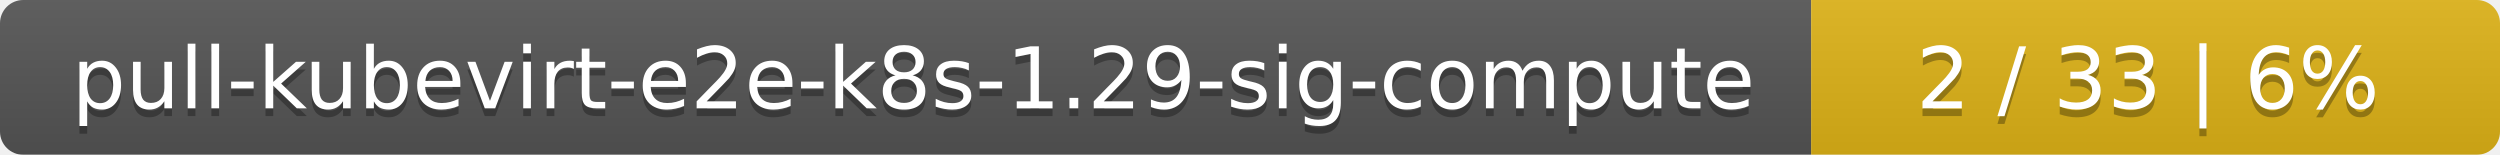
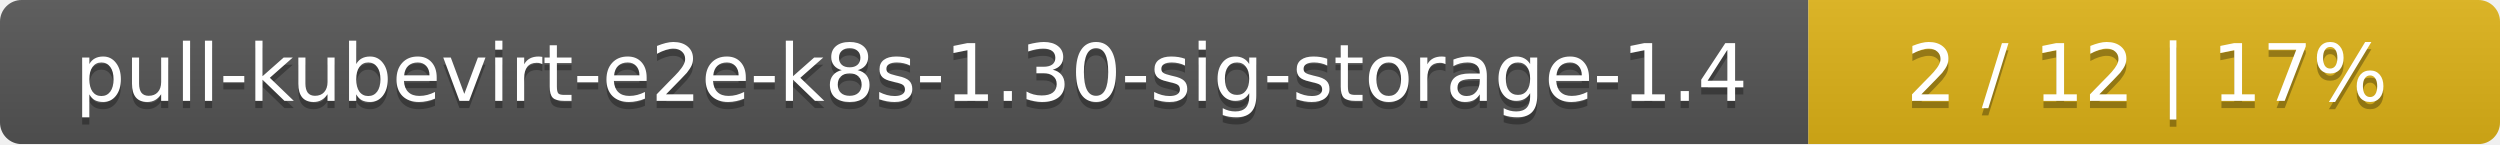
- <svg xmlns="http://www.w3.org/2000/svg" width="323" height="20">
+ <svg xmlns="http://www.w3.org/2000/svg" width="347" height="20">
  <linearGradient id="smooth" x2="0" y2="100%">
    <stop offset="0" stop-color="#bbb" stop-opacity=".1" />
    <stop offset="1" stop-opacity=".1" />
  </linearGradient>
  <mask id="round">
-     <rect width="323" height="20" rx="3" fill="#fff" />
+     <rect width="347" height="20" rx="3" fill="#fff" />
  </mask>
  <g mask="url(#round)">
-     <rect width="234" height="20" fill="#555" />
-     <rect x="234" width="89" height="20" fill="#dfb317" />
-     <rect width="323" height="20" fill="url(#smooth)" />
+     <rect width="251" height="20" fill="#555" />
+     <rect x="251" width="96" height="20" fill="#dfb317" />
+     <rect width="347" height="20" fill="url(#smooth)" />
  </g>
  <g fill="#fff" text-anchor="middle" font-family="DejaVu Sans,Verdana,Geneva,sans-serif" font-size="11">
-     <text x="118" y="15" fill="#010101" fill-opacity=".3">pull-kubevirt-e2e-k8s-1.29-sig-compute</text>
-     <text x="118" y="14">pull-kubevirt-e2e-k8s-1.29-sig-compute</text>
-     <text x="277.5" y="15" fill="#010101" fill-opacity=".3">2 / 33    |    6%</text>
-     <text x="277.5" y="14">2 / 33    |    6%</text>
+     <text x="126.5" y="15" fill="#010101" fill-opacity=".3">pull-kubevirt-e2e-k8s-1.30-sig-storage-1.4</text>
+     <text x="126.5" y="14">pull-kubevirt-e2e-k8s-1.30-sig-storage-1.4</text>
+     <text x="298" y="15" fill="#010101" fill-opacity=".3">2 / 12    |    17%</text>
+     <text x="298" y="14">2 / 12    |    17%</text>
  </g>
</svg>
